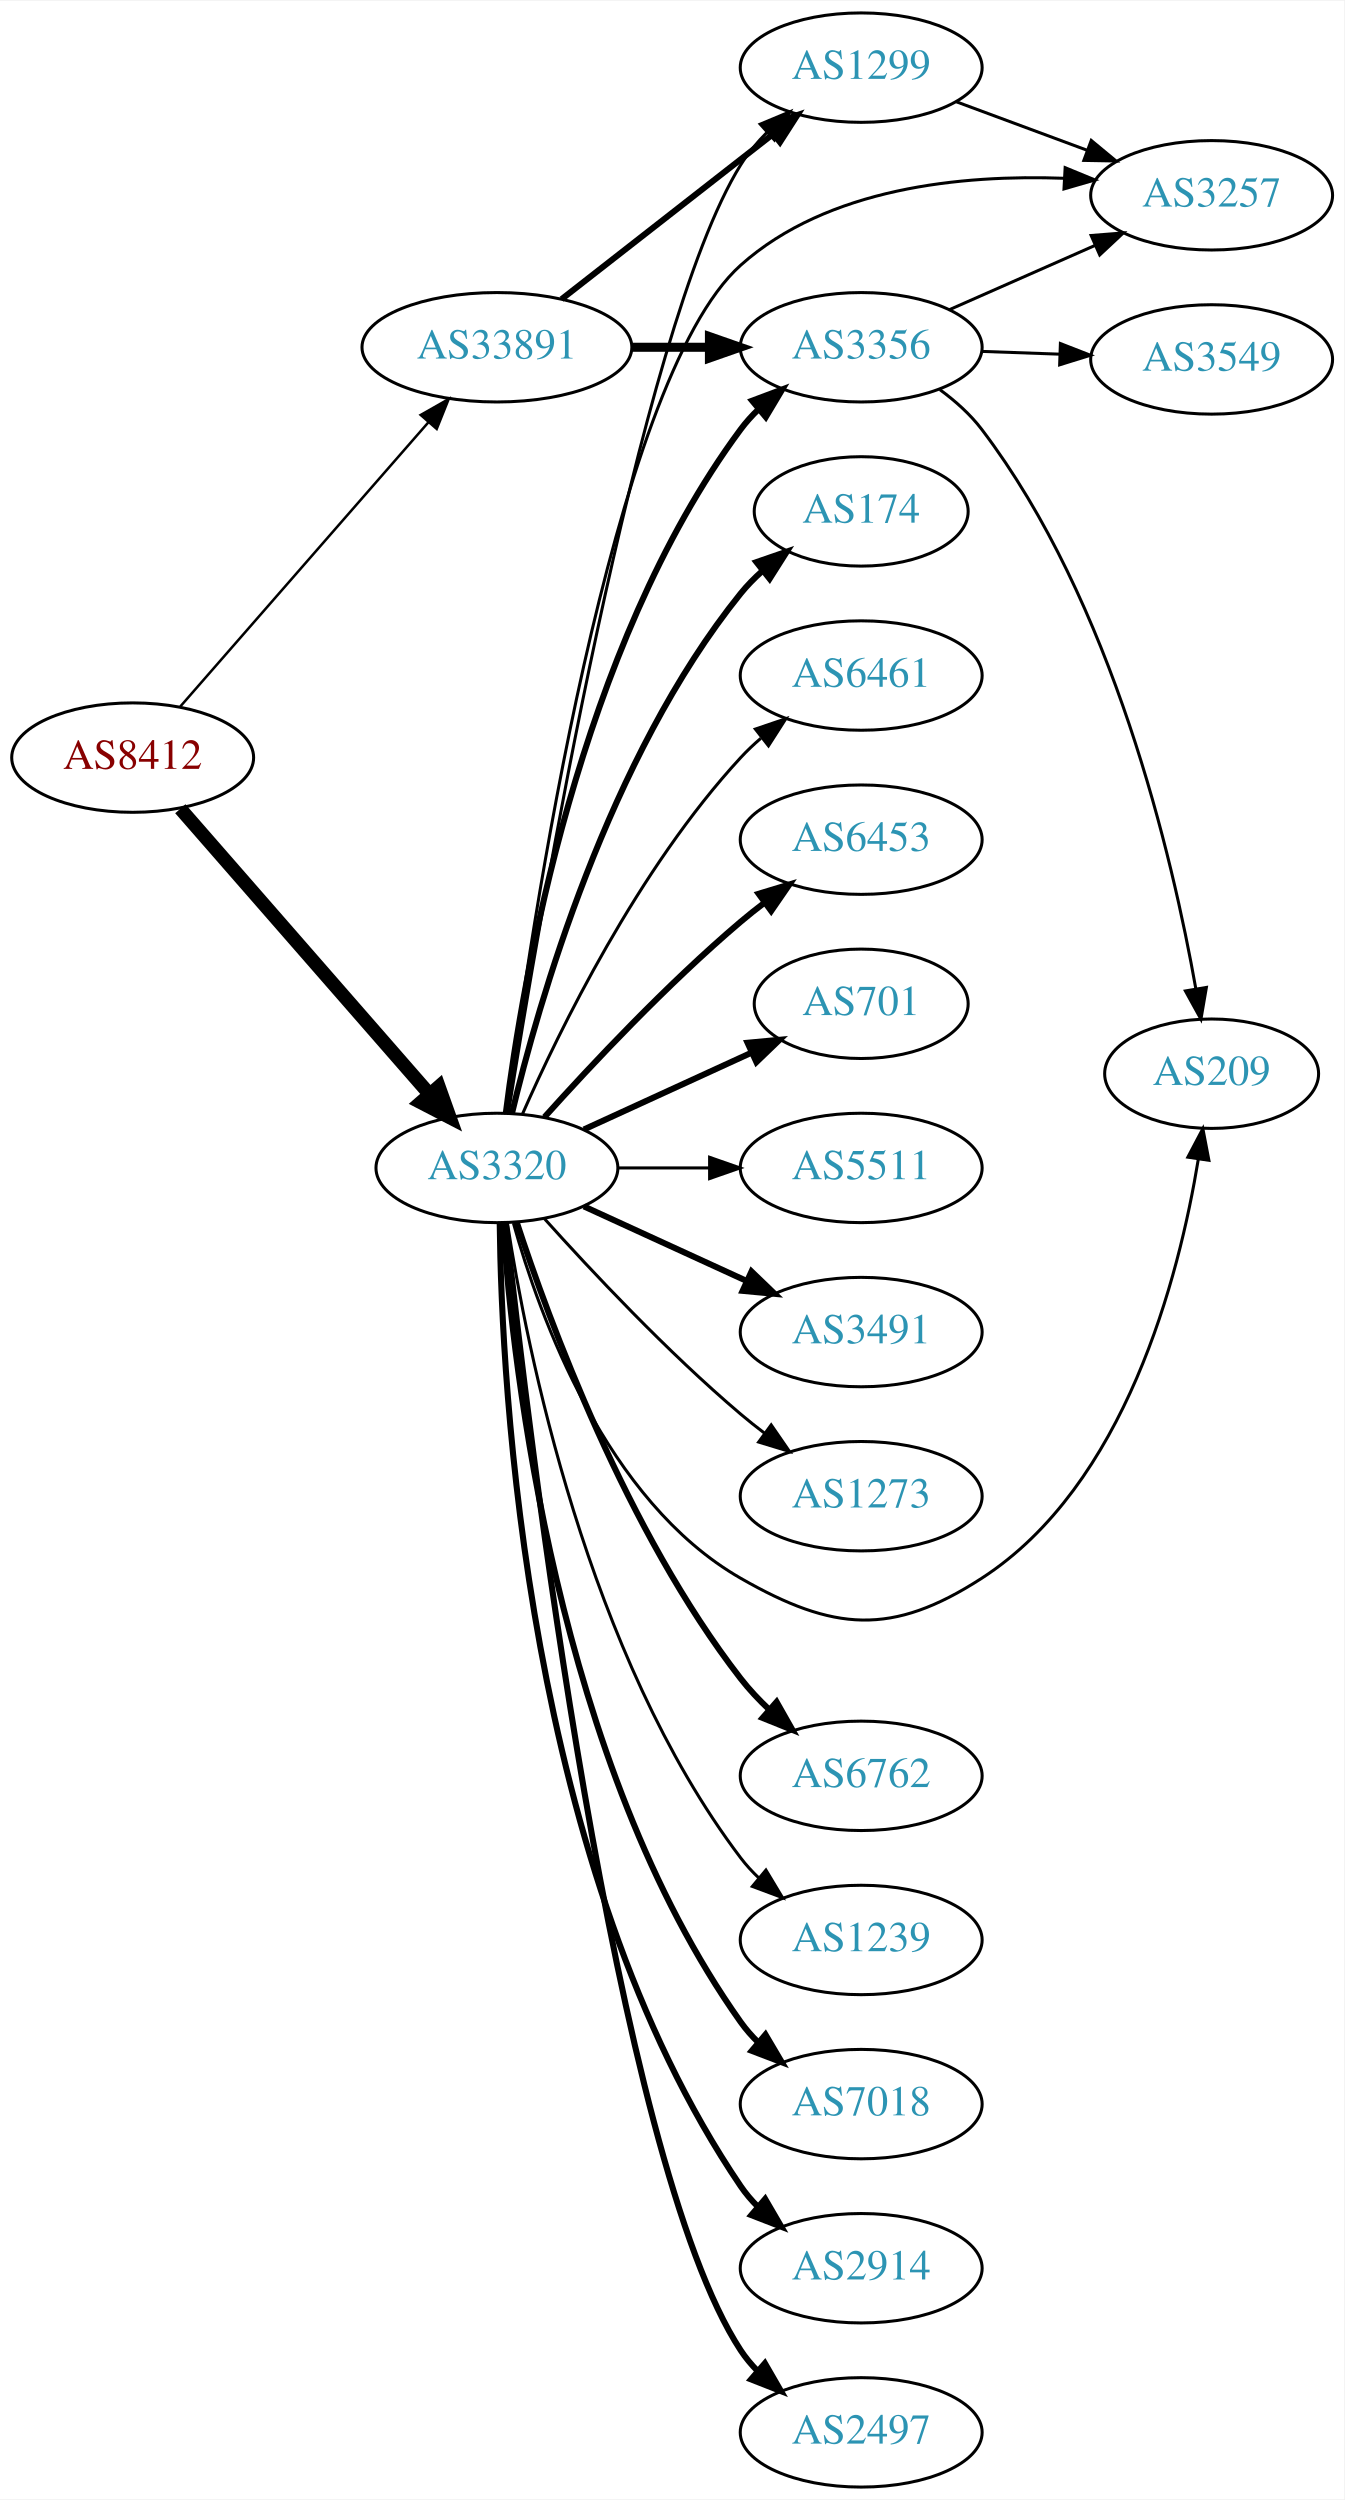
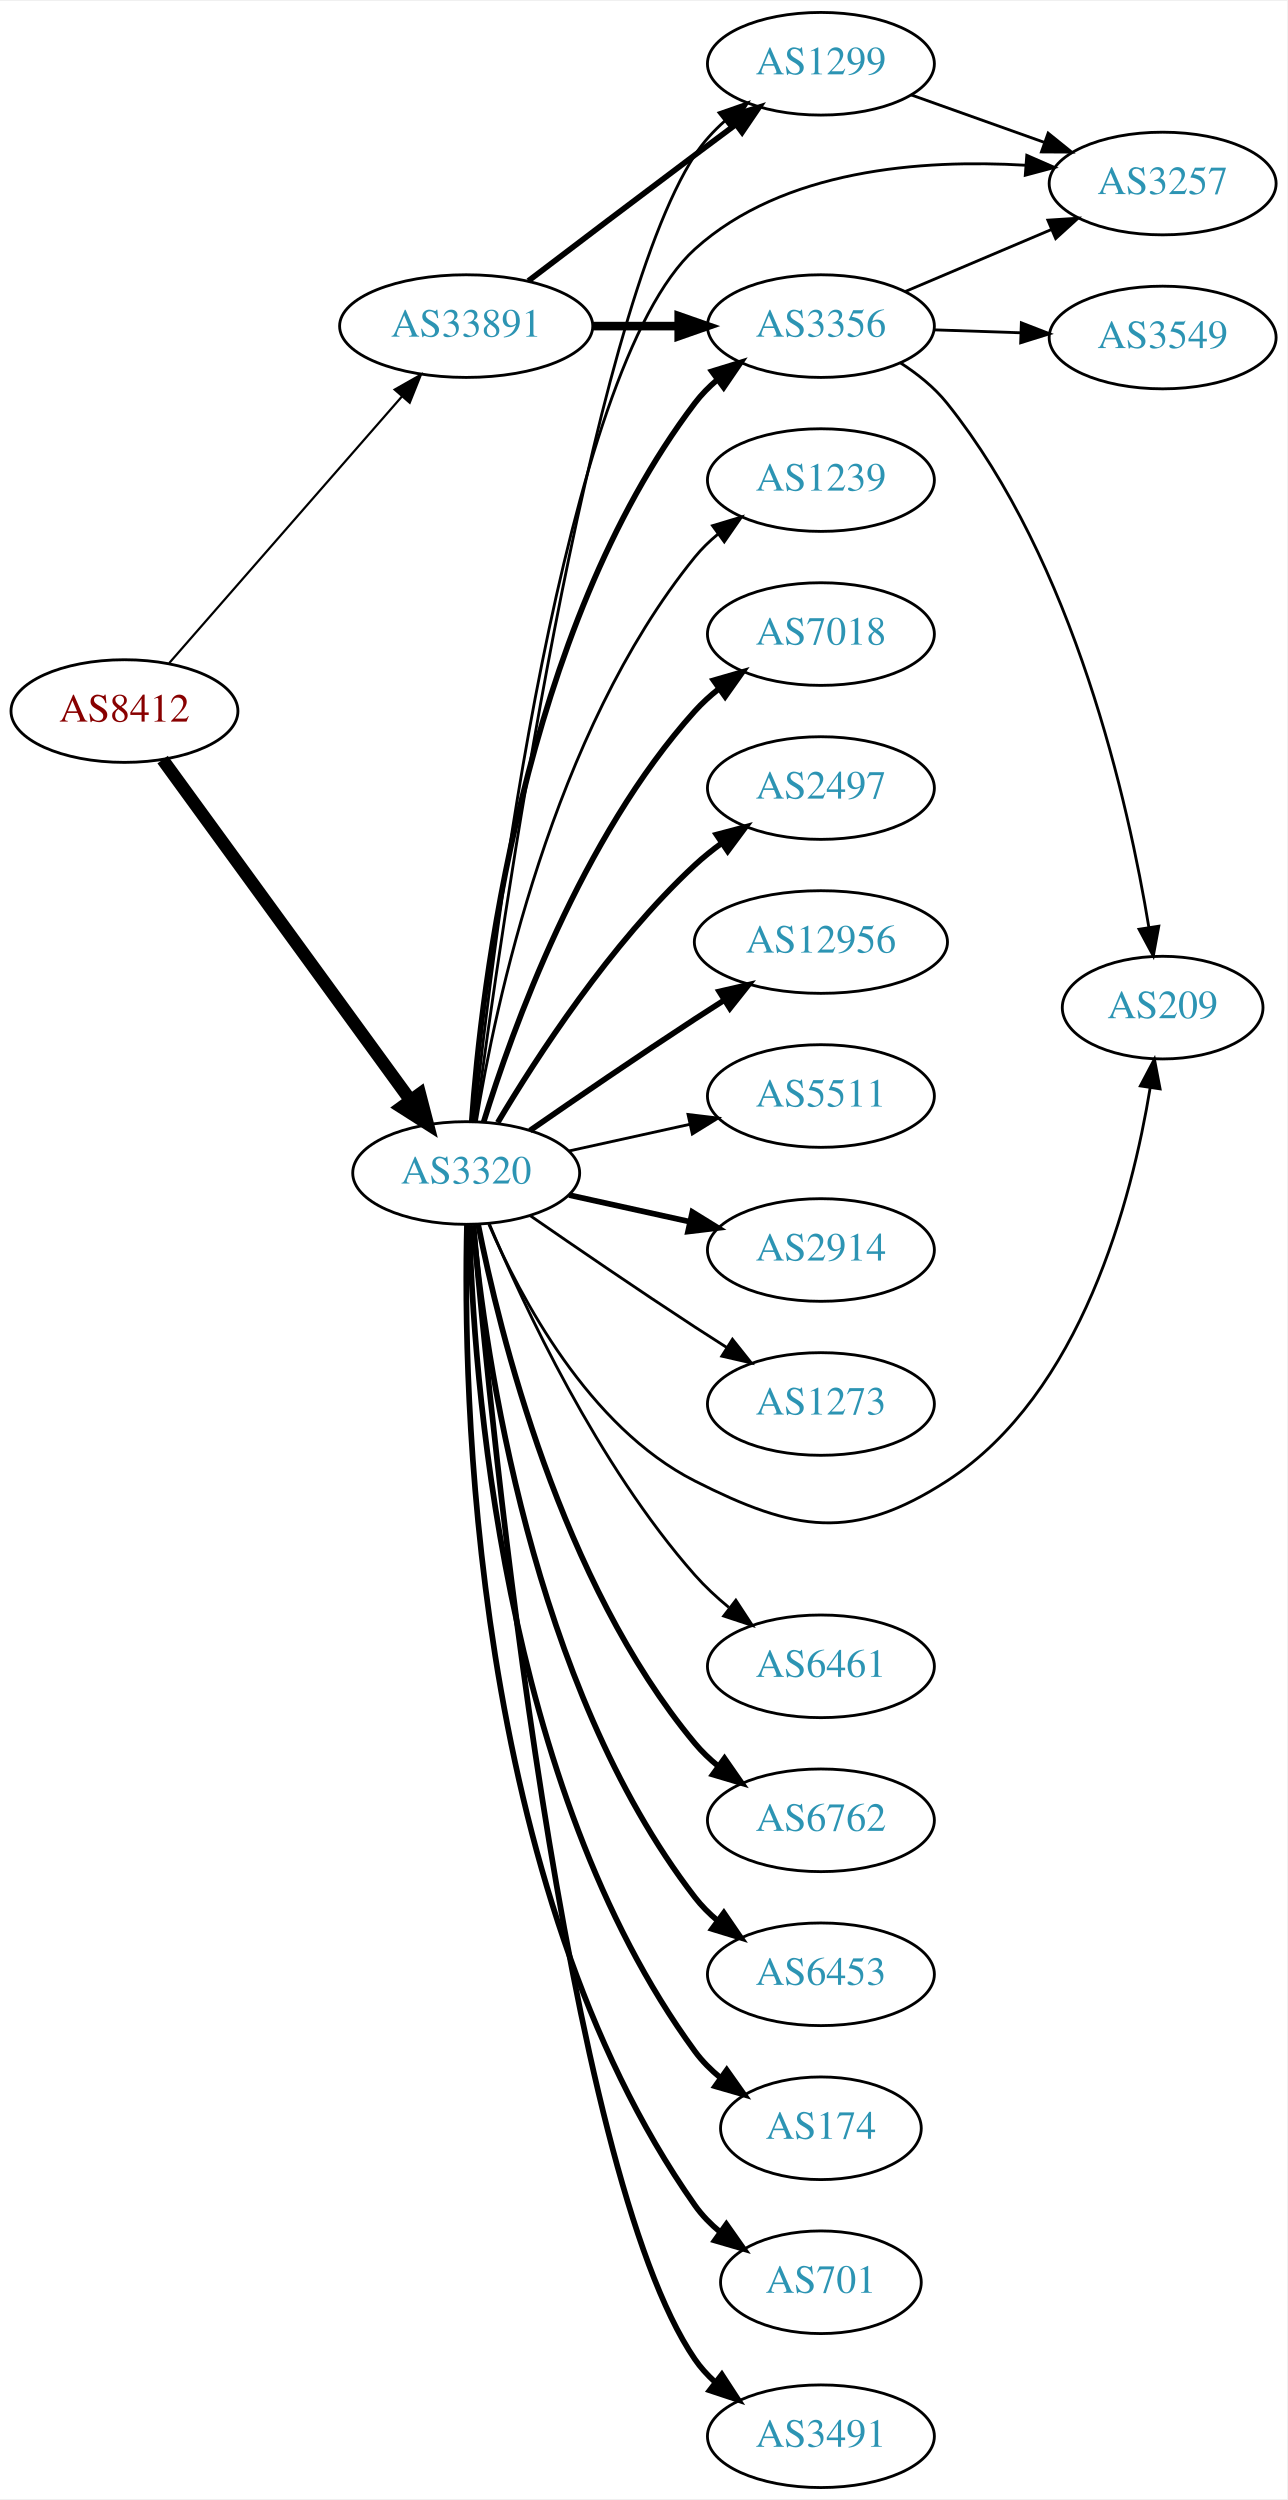
- <svg xmlns="http://www.w3.org/2000/svg" xmlns:xlink="http://www.w3.org/1999/xlink" width="442pt" height="822pt" viewBox="0.00 0.00 442.27 822.00">
-   <g id="graph0" class="graph" transform="scale(1 1) rotate(0) translate(4 818)">
-     <polygon fill="white" stroke="none" points="-4,4 -4,-818 438.271,-818 438.271,4 -4,4" />
+ <svg xmlns="http://www.w3.org/2000/svg" xmlns:xlink="http://www.w3.org/1999/xlink" width="451pt" height="876pt" viewBox="0.00 0.00 451.37 876.00">
+   <g id="graph0" class="graph" transform="scale(1 1) rotate(0) translate(4 872)">
+     <polygon fill="white" stroke="none" points="-4,4 -4,-872 447.37,-872 447.37,4 -4,4" />
    <g id="node1" class="node">
      <g id="a_node1">
        <a xlink:href="/asn/8412" xlink:title="AS8412 ~ Rennweg 97-99 [AT]">
-           <ellipse fill="#ffffff" stroke="black" cx="39.647" cy="-569" rx="39.794" ry="18" />
-           <text text-anchor="middle" x="39.647" y="-565.3" font-family="Times,serif" font-size="14.00" fill="#880000">AS8412</text>
+           <ellipse fill="#ffffff" stroke="black" cx="39.647" cy="-623" rx="39.794" ry="18" />
+           <text text-anchor="middle" x="39.647" y="-619.3" font-family="Times,serif" font-size="14.00" fill="#880000">AS8412</text>
        </a>
      </g>
    </g>
    <g id="node2" class="node">
      <g id="a_node2">
        <a xlink:href="/asn/3320" xlink:title="AS3320 ~ DTAG [DE]">
-           <ellipse fill="#ffffff" stroke="black" cx="159.489" cy="-434" rx="39.794" ry="18" />
-           <text text-anchor="middle" x="159.489" y="-430.3" font-family="Times,serif" font-size="14.00" fill="#2c94b3">AS3320</text>
+           <ellipse fill="#ffffff" stroke="black" cx="159.489" cy="-461" rx="39.794" ry="18" />
+           <text text-anchor="middle" x="159.489" y="-457.3" font-family="Times,serif" font-size="14.00" fill="#2c94b3">AS3320</text>
        </a>
      </g>
    </g>
    <g id="edge1" class="edge">
-       <path fill="none" stroke="black" stroke-width="4.5" d="M55.333,-552.175C75.91,-528.603 113.447,-485.6 137.12,-458.48" />
-       <polygon fill="black" stroke="black" stroke-width="4.5" points="140.378,-460.736 143.988,-450.613 134.445,-455.557 140.378,-460.736" />
+       <path fill="none" stroke="black" stroke-width="4.5" d="M53.035,-605.969C73.757,-577.483 115.56,-520.015 139.848,-486.626" />
+       <polygon fill="black" stroke="black" stroke-width="4.5" points="143.213,-488.693 145.912,-478.29 136.845,-484.061 143.213,-488.693" />
    </g>
    <g id="node3" class="node">
      <g id="a_node3">
        <a xlink:href="/asn/33891" xlink:title="AS33891 ~ CORE-BACKBONE GMBH GLOBAL NETWORK [DE]">
-           <ellipse fill="#ffffff" stroke="black" cx="159.489" cy="-704" rx="44.393" ry="18" />
-           <text text-anchor="middle" x="159.489" y="-700.3" font-family="Times,serif" font-size="14.00" fill="#2c94b3">AS33891</text>
+           <ellipse fill="#ffffff" stroke="black" cx="159.489" cy="-758" rx="44.393" ry="18" />
+           <text text-anchor="middle" x="159.489" y="-754.3" font-family="Times,serif" font-size="14.00" fill="#2c94b3">AS33891</text>
        </a>
      </g>
    </g>
    <g id="edge2" class="edge">
-       <path fill="none" stroke="black" stroke-width="0.833" d="M55.333,-585.825C75.886,-609.37 113.361,-652.302 137.039,-679.426" />
-       <polygon fill="black" stroke="black" stroke-width="0.833" points="134.404,-681.731 143.617,-686.963 139.678,-677.128 134.404,-681.731" />
+       <path fill="none" stroke="black" stroke-width="0.776" d="M55.333,-639.825C75.886,-663.37 113.361,-706.302 137.039,-733.426" />
+       <polygon fill="black" stroke="black" stroke-width="0.776" points="134.404,-735.731 143.617,-740.963 139.678,-731.128 134.404,-735.731" />
    </g>
    <g id="node4" class="node">
      <g id="a_node4">
-         <a xlink:href="/asn/3491" xlink:title="AS3491 ~ PCCW Global, Inc. [US]">
-           <ellipse fill="#ffffff" stroke="black" cx="279.332" cy="-380" rx="39.794" ry="18" />
-           <text text-anchor="middle" x="279.332" y="-376.3" font-family="Times,serif" font-size="14.00" fill="#2c94b3">AS3491</text>
+         <a xlink:href="/asn/2914" xlink:title="AS2914 ~ NTT America, Inc. [US]">
+           <ellipse fill="#ffffff" stroke="black" cx="283.881" cy="-434" rx="39.794" ry="18" />
+           <text text-anchor="middle" x="283.881" y="-430.3" font-family="Times,serif" font-size="14.00" fill="#2c94b3">AS2914</text>
        </a>
      </g>
    </g>
    <g id="edge3" class="edge">
-       <path fill="none" stroke="black" stroke-width="2" d="M188.118,-421.339C204.075,-414.027 224.345,-404.739 241.628,-396.819" />
-       <polygon fill="black" stroke="black" stroke-width="2" points="243.243,-399.929 250.876,-392.581 240.327,-393.565 243.243,-399.929" />
+       <path fill="none" stroke="black" stroke-width="2" d="M195.562,-453.263C208.749,-450.354 223.929,-447.005 237.894,-443.924" />
+       <polygon fill="black" stroke="black" stroke-width="2" points="238.792,-447.31 247.803,-441.738 237.284,-440.475 238.792,-447.31" />
    </g>
    <g id="node5" class="node">
      <g id="a_node5">
-         <a xlink:href="/asn/3257" xlink:title="AS3257 ~ GTT [DE]">
-           <ellipse fill="#ffffff" stroke="black" cx="394.625" cy="-754" rx="39.794" ry="18" />
-           <text text-anchor="middle" x="394.625" y="-750.3" font-family="Times,serif" font-size="14.00" fill="#2c94b3">AS3257</text>
+         <a xlink:href="/asn/1299" xlink:title="AS1299 ~ Telia Carrier [EU]">
+           <ellipse fill="#ffffff" stroke="black" cx="283.881" cy="-850" rx="39.794" ry="18" />
+           <text text-anchor="middle" x="283.881" y="-846.3" font-family="Times,serif" font-size="14.00" fill="#2c94b3">AS1299</text>
        </a>
      </g>
    </g>
    <g id="edge4" class="edge">
-       <path fill="none" stroke="black" d="M162.747,-452.287C170.373,-510.975 197.108,-692.953 239.685,-731 268.263,-756.537 312.425,-760.837 346.132,-759.594" />
-       <polygon fill="black" stroke="black" points="346.432,-763.083 356.228,-759.048 346.053,-756.093 346.432,-763.083" />
+       <path fill="none" stroke="black" d="M162.832,-479.309C171.354,-543.884 202.181,-760.223 239.685,-818 242.534,-822.389 246.207,-826.39 250.206,-829.963" />
+       <polygon fill="black" stroke="black" points="248.162,-832.81 258.168,-836.295 252.52,-827.331 248.162,-832.81" />
    </g>
    <g id="node6" class="node">
      <g id="a_node6">
-         <a xlink:href="/asn/1299" xlink:title="AS1299 ~ Telia Carrier [EU]">
-           <ellipse fill="#ffffff" stroke="black" cx="279.332" cy="-796" rx="39.794" ry="18" />
-           <text text-anchor="middle" x="279.332" y="-792.3" font-family="Times,serif" font-size="14.00" fill="#2c94b3">AS1299</text>
+         <a xlink:href="/asn/6461" xlink:title="AS6461 ~ Zayo Bandwidth [US]">
+           <ellipse fill="#ffffff" stroke="black" cx="283.881" cy="-288" rx="39.794" ry="18" />
+           <text text-anchor="middle" x="283.881" y="-284.3" font-family="Times,serif" font-size="14.00" fill="#2c94b3">AS6461</text>
        </a>
      </g>
    </g>
    <g id="edge5" class="edge">
-       <path fill="none" stroke="black" d="M163.287,-452.119C172.94,-513.108 206.105,-710.124 239.685,-764 242.083,-767.846 245.102,-771.451 248.391,-774.754" />
-       <polygon fill="black" stroke="black" points="246.106,-777.405 255.887,-781.477 250.78,-772.194 246.106,-777.405" />
+       <path fill="none" stroke="black" d="M167.652,-443.01C179.557,-414.64 205.525,-358.754 239.685,-320 243.22,-315.99 247.336,-312.172 251.596,-308.661" />
+       <polygon fill="black" stroke="black" points="254.053,-311.187 259.849,-302.319 249.787,-305.637 254.053,-311.187" />
    </g>
    <g id="node7" class="node">
      <g id="a_node7">
-         <a xlink:href="/asn/3356" xlink:title="AS3356 ~ Level 3 Parent, LLC [US]">
-           <ellipse fill="#ffffff" stroke="black" cx="279.332" cy="-704" rx="39.794" ry="18" />
-           <text text-anchor="middle" x="279.332" y="-700.3" font-family="Times,serif" font-size="14.00" fill="#2c94b3">AS3356</text>
+         <a xlink:href="/asn/6762" xlink:title="AS6762 ~ TELECOM ITALIA SPARKLE S.p.A. [IT]">
+           <ellipse fill="#ffffff" stroke="black" cx="283.881" cy="-234" rx="39.794" ry="18" />
+           <text text-anchor="middle" x="283.881" y="-230.3" font-family="Times,serif" font-size="14.00" fill="#2c94b3">AS6762</text>
        </a>
      </g>
    </g>
    <g id="edge6" class="edge">
-       <path fill="none" stroke="black" stroke-width="2" d="M162.448,-452.265C167.855,-495.329 186.301,-605.002 239.685,-677 241.422,-679.342 243.424,-681.555 245.583,-683.63" />
-       <polygon fill="black" stroke="black" stroke-width="2" points="243.457,-686.414 253.376,-690.137 247.943,-681.041 243.457,-686.414" />
+       <path fill="none" stroke="black" stroke-width="2" d="M163.666,-443.034C171.081,-405.49 192.595,-317.525 239.685,-261 242.091,-258.112 244.888,-255.439 247.881,-252.989" />
+       <polygon fill="black" stroke="black" stroke-width="2" points="250.071,-255.725 256.125,-247.03 245.97,-250.052 250.071,-255.725" />
    </g>
    <g id="node8" class="node">
      <g id="a_node8">
-         <a xlink:href="/asn/6762" xlink:title="AS6762 ~ TELECOM ITALIA SPARKLE S.p.A. [IT]">
-           <ellipse fill="#ffffff" stroke="black" cx="279.332" cy="-234" rx="39.794" ry="18" />
-           <text text-anchor="middle" x="279.332" y="-230.3" font-family="Times,serif" font-size="14.00" fill="#2c94b3">AS6762</text>
+         <a xlink:href="/asn/3356" xlink:title="AS3356 ~ Level 3 Parent, LLC [US]">
+           <ellipse fill="#ffffff" stroke="black" cx="283.881" cy="-758" rx="39.794" ry="18" />
+           <text text-anchor="middle" x="283.881" y="-754.3" font-family="Times,serif" font-size="14.00" fill="#2c94b3">AS3356</text>
        </a>
      </g>
    </g>
    <g id="edge7" class="edge">
-       <path fill="none" stroke="black" stroke-width="2" d="M165.994,-416.165C176.562,-383.864 202.03,-314.532 239.685,-266 242.464,-262.419 245.709,-258.972 249.117,-255.752" />
-       <polygon fill="black" stroke="black" stroke-width="2" points="251.496,-258.321 256.718,-249.102 246.887,-253.052 251.496,-258.321" />
+       <path fill="none" stroke="black" stroke-width="2" d="M161.438,-479.036C164.724,-525.457 179.034,-651.007 239.685,-731 241.956,-733.995 244.663,-736.74 247.6,-739.235" />
+       <polygon fill="black" stroke="black" stroke-width="2" points="245.639,-742.138 255.765,-745.256 249.794,-736.504 245.639,-742.138" />
    </g>
    <g id="node9" class="node">
      <g id="a_node9">
-         <a xlink:href="/asn/1239" xlink:title="AS1239 ~ Sprint [US]">
-           <ellipse fill="#ffffff" stroke="black" cx="279.332" cy="-180" rx="39.794" ry="18" />
-           <text text-anchor="middle" x="279.332" y="-176.3" font-family="Times,serif" font-size="14.00" fill="#2c94b3">AS1239</text>
+         <a xlink:href="/asn/3257" xlink:title="AS3257 ~ GTT [DE]">
+           <ellipse fill="#ffffff" stroke="black" cx="403.724" cy="-808" rx="39.794" ry="18" />
+           <text text-anchor="middle" x="403.724" y="-804.3" font-family="Times,serif" font-size="14.00" fill="#2c94b3">AS3257</text>
        </a>
      </g>
    </g>
    <g id="edge8" class="edge">
-       <path fill="none" stroke="black" d="M162.916,-416.024C169.194,-375.167 189.15,-273.707 239.685,-207 241.446,-204.676 243.465,-202.476 245.636,-200.41" />
-       <polygon fill="black" stroke="black" points="247.995,-203.001 253.452,-193.92 243.523,-197.616 247.995,-203.001" />
+       <path fill="none" stroke="black" d="M162.289,-479.185C168.814,-541.226 193.318,-743.034 239.685,-785 270.645,-813.021 319.36,-816.552 355.485,-814.418" />
+       <polygon fill="black" stroke="black" points="356.079,-817.884 365.786,-813.639 355.551,-810.904 356.079,-817.884" />
    </g>
    <g id="node10" class="node">
      <g id="a_node10">
-         <a xlink:href="/asn/7018" xlink:title="AS7018 ~ AT&amp;T Services, Inc. [US]">
-           <ellipse fill="#ffffff" stroke="black" cx="279.332" cy="-126" rx="39.794" ry="18" />
-           <text text-anchor="middle" x="279.332" y="-122.3" font-family="Times,serif" font-size="14.00" fill="#2c94b3">AS7018</text>
+         <a xlink:href="/asn/6453" xlink:title="AS6453 ~ TATA COMMUNICATIONS (AMERICA) INC [US]">
+           <ellipse fill="#ffffff" stroke="black" cx="283.881" cy="-180" rx="39.794" ry="18" />
+           <text text-anchor="middle" x="283.881" y="-176.3" font-family="Times,serif" font-size="14.00" fill="#2c94b3">AS6453</text>
        </a>
      </g>
    </g>
    <g id="edge9" class="edge">
-       <path fill="none" stroke="black" stroke-width="2" d="M161.45,-415.769C164.777,-368.199 179.201,-238.109 239.685,-153 241.374,-150.623 243.342,-148.385 245.477,-146.293" />
-       <polygon fill="black" stroke="black" stroke-width="2" points="247.841,-148.878 253.225,-139.754 243.326,-143.529 247.841,-148.878" />
+       <path fill="none" stroke="black" stroke-width="2" d="M161.87,-442.724C166.088,-398.026 182.261,-281.419 239.685,-207 241.981,-204.024 244.706,-201.292 247.653,-198.806" />
+       <polygon fill="black" stroke="black" stroke-width="2" points="249.846,-201.537 255.832,-192.795 245.701,-195.896 249.846,-201.537" />
    </g>
    <g id="node11" class="node">
      <g id="a_node11">
-         <a xlink:href="/asn/2914" xlink:title="AS2914 ~ NTT America, Inc. [US]">
-           <ellipse fill="#ffffff" stroke="black" cx="279.332" cy="-72" rx="39.794" ry="18" />
-           <text text-anchor="middle" x="279.332" y="-68.3" font-family="Times,serif" font-size="14.00" fill="#2c94b3">AS2914</text>
+         <a xlink:href="/asn/174" xlink:title="AS174 ~ Cogent Communications [US]">
+           <ellipse fill="#ffffff" stroke="black" cx="283.881" cy="-126" rx="35.194" ry="18" />
+           <text text-anchor="middle" x="283.881" y="-122.3" font-family="Times,serif" font-size="14.00" fill="#2c94b3">AS174</text>
        </a>
      </g>
    </g>
    <g id="edge10" class="edge">
-       <path fill="none" stroke="black" stroke-width="2" d="M160.407,-415.877C161.016,-362.495 169.01,-203.071 239.685,-99 241.323,-96.588 243.254,-94.324 245.364,-92.214" />
-       <polygon fill="black" stroke="black" stroke-width="2" points="247.73,-94.796 253.064,-85.642 243.186,-89.472 247.73,-94.796" />
+       <path fill="none" stroke="black" stroke-width="2" d="M160.634,-442.717C161.918,-391.777 171.687,-245.887 239.685,-153 242.212,-149.548 245.327,-146.436 248.716,-143.66" />
+       <polygon fill="black" stroke="black" stroke-width="2" points="250.855,-146.434 256.978,-137.787 246.799,-140.728 250.855,-146.434" />
    </g>
    <g id="node12" class="node">
      <g id="a_node12">
-         <a xlink:href="/asn/2497" xlink:title="AS2497 ~ Internet Initiative Japan Inc. [JP]">
-           <ellipse fill="#ffffff" stroke="black" cx="279.332" cy="-18" rx="39.794" ry="18" />
-           <text text-anchor="middle" x="279.332" y="-14.3" font-family="Times,serif" font-size="14.00" fill="#2c94b3">AS2497</text>
+         <a xlink:href="/asn/701" xlink:title="AS701 ~ UUNET [US]">
+           <ellipse fill="#ffffff" stroke="black" cx="283.881" cy="-72" rx="35.194" ry="18" />
+           <text text-anchor="middle" x="283.881" y="-68.3" font-family="Times,serif" font-size="14.00" fill="#2c94b3">AS701</text>
        </a>
      </g>
    </g>
    <g id="edge11" class="edge">
-       <path fill="none" stroke="black" stroke-width="2" d="M162.378,-415.925C169.756,-347.917 198.269,-108.088 239.685,-45 241.285,-42.562 243.188,-40.281 245.279,-38.158" />
-       <polygon fill="black" stroke="black" stroke-width="2" points="247.648,-40.738 252.944,-31.562 243.081,-35.432 247.648,-40.738" />
+       <path fill="none" stroke="black" stroke-width="2" d="M159.752,-442.876C158.358,-386.409 160.947,-210.757 239.685,-99 242.149,-95.503 245.224,-92.363 248.592,-89.571" />
+       <polygon fill="black" stroke="black" stroke-width="2" points="250.731,-92.344 256.829,-83.681 246.659,-86.65 250.731,-92.344" />
    </g>
    <g id="node13" class="node">
      <g id="a_node13">
-         <a xlink:href="/asn/174" xlink:title="AS174 ~ Cogent Communications [US]">
-           <ellipse fill="#ffffff" stroke="black" cx="279.332" cy="-650" rx="35.194" ry="18" />
-           <text text-anchor="middle" x="279.332" y="-646.3" font-family="Times,serif" font-size="14.00" fill="#2c94b3">AS174</text>
+         <a xlink:href="/asn/3491" xlink:title="AS3491 ~ PCCW Global, Inc. [US]">
+           <ellipse fill="#ffffff" stroke="black" cx="283.881" cy="-18" rx="39.794" ry="18" />
+           <text text-anchor="middle" x="283.881" y="-14.3" font-family="Times,serif" font-size="14.00" fill="#2c94b3">AS3491</text>
        </a>
      </g>
    </g>
    <g id="edge12" class="edge">
-       <path fill="none" stroke="black" stroke-width="2" d="M164.416,-451.882C172.974,-487.609 196.123,-569.008 239.685,-623 241.792,-625.612 244.216,-628.079 246.8,-630.382" />
-       <polygon fill="black" stroke="black" stroke-width="2" points="244.867,-633.316 254.881,-636.775 249.21,-627.826 244.867,-633.316" />
+       <path fill="none" stroke="black" stroke-width="2" d="M162.037,-442.593C168.351,-370.997 194.012,-111.74 239.685,-45 241.633,-42.154 243.99,-39.548 246.586,-37.175" />
+       <polygon fill="black" stroke="black" stroke-width="2" points="249.138,-39.628 254.922,-30.751 244.865,-34.083 249.138,-39.628" />
    </g>
    <g id="node14" class="node">
      <g id="a_node14">
-         <a xlink:href="/asn/6461" xlink:title="AS6461 ~ Zayo Bandwidth [US]">
-           <ellipse fill="#ffffff" stroke="black" cx="279.332" cy="-596" rx="39.794" ry="18" />
-           <text text-anchor="middle" x="279.332" y="-592.3" font-family="Times,serif" font-size="14.00" fill="#2c94b3">AS6461</text>
+         <a xlink:href="/asn/1239" xlink:title="AS1239 ~ Sprint [US]">
+           <ellipse fill="#ffffff" stroke="black" cx="283.881" cy="-704" rx="39.794" ry="18" />
+           <text text-anchor="middle" x="283.881" y="-700.3" font-family="Times,serif" font-size="14.00" fill="#2c94b3">AS1239</text>
        </a>
      </g>
    </g>
    <g id="edge13" class="edge">
-       <path fill="none" stroke="black" d="M167.905,-451.761C179.973,-479.183 205.944,-532.473 239.685,-569 241.716,-571.198 243.954,-573.319 246.301,-575.34" />
-       <polygon fill="black" stroke="black" points="244.513,-578.386 254.545,-581.794 248.828,-572.874 244.513,-578.386" />
+       <path fill="none" stroke="black" d="M163.07,-479.178C169.525,-518.997 189.596,-615.286 239.685,-677 242.054,-679.918 244.826,-682.612 247.804,-685.075" />
+       <polygon fill="black" stroke="black" points="245.879,-688.003 256.026,-691.052 249.995,-682.341 245.879,-688.003" />
    </g>
    <g id="node15" class="node">
      <g id="a_node15">
-         <a xlink:href="/asn/6453" xlink:title="AS6453 ~ TATA COMMUNICATIONS (AMERICA) INC [US]">
-           <ellipse fill="#ffffff" stroke="black" cx="279.332" cy="-542" rx="39.794" ry="18" />
-           <text text-anchor="middle" x="279.332" y="-538.3" font-family="Times,serif" font-size="14.00" fill="#2c94b3">AS6453</text>
+         <a xlink:href="/asn/7018" xlink:title="AS7018 ~ AT&amp;T Services, Inc. [US]">
+           <ellipse fill="#ffffff" stroke="black" cx="283.881" cy="-650" rx="39.794" ry="18" />
+           <text text-anchor="middle" x="283.881" y="-646.3" font-family="Times,serif" font-size="14.00" fill="#2c94b3">AS7018</text>
        </a>
      </g>
    </g>
    <g id="edge14" class="edge">
-       <path fill="none" stroke="black" stroke-width="2" d="M175.135,-450.725C190.436,-467.765 215.533,-494.523 239.685,-515 242.182,-517.117 244.843,-519.232 247.554,-521.293" />
-       <polygon fill="black" stroke="black" stroke-width="2" points="245.591,-524.194 255.73,-527.266 249.72,-518.541 245.591,-524.194" />
+       <path fill="none" stroke="black" stroke-width="2" d="M165.627,-478.94C175.529,-510.979 199.867,-578.812 239.685,-623 242.201,-625.792 245.072,-628.401 248.111,-630.812" />
+       <polygon fill="black" stroke="black" stroke-width="2" points="246.24,-633.776 256.419,-636.715 250.295,-628.07 246.24,-633.776" />
    </g>
    <g id="node16" class="node">
      <g id="a_node16">
-         <a xlink:href="/asn/701" xlink:title="AS701 ~ UUNET [US]">
-           <ellipse fill="#ffffff" stroke="black" cx="279.332" cy="-488" rx="35.194" ry="18" />
-           <text text-anchor="middle" x="279.332" y="-484.3" font-family="Times,serif" font-size="14.00" fill="#2c94b3">AS701</text>
+         <a xlink:href="/asn/2497" xlink:title="AS2497 ~ Internet Initiative Japan Inc. [JP]">
+           <ellipse fill="#ffffff" stroke="black" cx="283.881" cy="-596" rx="39.794" ry="18" />
+           <text text-anchor="middle" x="283.881" y="-592.3" font-family="Times,serif" font-size="14.00" fill="#2c94b3">AS2497</text>
        </a>
      </g>
    </g>
    <g id="edge15" class="edge">
-       <path fill="none" stroke="black" stroke-width="2" d="M188.118,-446.661C204.534,-454.183 225.516,-463.798 243.113,-471.861" />
-       <polygon fill="black" stroke="black" stroke-width="2" points="241.941,-475.174 252.49,-476.158 244.857,-468.811 241.941,-475.174" />
+       <path fill="none" stroke="black" stroke-width="2" d="M170.535,-478.671C184.106,-501.472 210.038,-541.472 239.685,-569 242.591,-571.699 245.805,-574.28 249.129,-576.703" />
+       <polygon fill="black" stroke="black" stroke-width="2" points="247.264,-579.667 257.507,-582.375 251.188,-573.87 247.264,-579.667" />
    </g>
    <g id="node17" class="node">
      <g id="a_node17">
-         <a xlink:href="/asn/209" xlink:title="AS209 ~ CenturyLink Communications, LLC [US]">
-           <ellipse fill="#ffffff" stroke="black" cx="394.625" cy="-465" rx="35.194" ry="18" />
-           <text text-anchor="middle" x="394.625" y="-461.3" font-family="Times,serif" font-size="14.00" fill="#2c94b3">AS209</text>
+         <a xlink:href="/asn/12956" xlink:title="AS12956 ~ TELXIUS [ES]">
+           <ellipse fill="#ffffff" stroke="black" cx="283.881" cy="-542" rx="44.393" ry="18" />
+           <text text-anchor="middle" x="283.881" y="-538.3" font-family="Times,serif" font-size="14.00" fill="#2c94b3">AS12956</text>
        </a>
      </g>
    </g>
    <g id="edge16" class="edge">
-       <path fill="none" stroke="black" d="M164.901,-415.859C173.424,-385.294 195.356,-324.389 239.685,-299 270.266,-281.485 289.387,-279.861 318.978,-299 366.271,-329.588 383.895,-398.055 390.237,-436.825" />
-       <polygon fill="black" stroke="black" points="386.806,-437.542 391.743,-446.916 393.729,-436.509 386.806,-437.542" />
+       <path fill="none" stroke="black" stroke-width="2" d="M181.846,-475.901C197.697,-486.877 219.9,-502.079 239.685,-515 243.006,-517.169 246.488,-519.406 249.974,-521.621" />
+       <polygon fill="black" stroke="black" stroke-width="2" points="248.231,-524.66 258.557,-527.032 251.964,-518.738 248.231,-524.66" />
    </g>
    <g id="node18" class="node">
      <g id="a_node18">
-         <a xlink:href="/asn/5511" xlink:title="AS5511 ~ Orange S.A. [FR]">
-           <ellipse fill="#ffffff" stroke="black" cx="279.332" cy="-434" rx="39.794" ry="18" />
-           <text text-anchor="middle" x="279.332" y="-430.3" font-family="Times,serif" font-size="14.00" fill="#2c94b3">AS5511</text>
+         <a xlink:href="/asn/209" xlink:title="AS209 ~ CenturyLink Communications, LLC [US]">
+           <ellipse fill="#ffffff" stroke="black" cx="403.724" cy="-519" rx="35.194" ry="18" />
+           <text text-anchor="middle" x="403.724" y="-515.3" font-family="Times,serif" font-size="14.00" fill="#2c94b3">AS209</text>
        </a>
      </g>
    </g>
    <g id="edge17" class="edge">
-       <path fill="none" stroke="black" d="M199.402,-434C208.955,-434 219.305,-434 229.267,-434" />
-       <polygon fill="black" stroke="black" points="229.46,-437.5 239.46,-434 229.46,-430.5 229.46,-437.5" />
+       <path fill="none" stroke="black" d="M167.414,-443.098C178.366,-417.626 202.353,-371.918 239.685,-353 274.728,-335.242 295.09,-331.665 328.077,-353 375.371,-383.588 392.994,-452.055 399.337,-490.825" />
+       <polygon fill="black" stroke="black" points="395.905,-491.542 400.842,-500.916 402.828,-490.509 395.905,-491.542" />
    </g>
    <g id="node19" class="node">
      <g id="a_node19">
-         <a xlink:href="/asn/1273" xlink:title="AS1273 ~ Vodafone Group PLC [EU]">
-           <ellipse fill="#ffffff" stroke="black" cx="279.332" cy="-326" rx="39.794" ry="18" />
-           <text text-anchor="middle" x="279.332" y="-322.3" font-family="Times,serif" font-size="14.00" fill="#2c94b3">AS1273</text>
+         <a xlink:href="/asn/5511" xlink:title="AS5511 ~ Orange S.A. [FR]">
+           <ellipse fill="#ffffff" stroke="black" cx="283.881" cy="-488" rx="39.794" ry="18" />
+           <text text-anchor="middle" x="283.881" y="-484.3" font-family="Times,serif" font-size="14.00" fill="#2c94b3">AS5511</text>
        </a>
      </g>
    </g>
    <g id="edge18" class="edge">
-       <path fill="none" stroke="black" d="M175.135,-417.275C190.436,-400.235 215.533,-373.477 239.685,-353 242.182,-350.883 244.843,-348.768 247.554,-346.707" />
-       <polygon fill="black" stroke="black" points="249.72,-349.459 255.73,-340.734 245.591,-343.806 249.72,-349.459" />
-     </g>
-     <g id="edge22" class="edge">
-       <path fill="none" stroke="black" stroke-width="2" d="M180.747,-719.815C199.918,-734.782 228.867,-757.383 250.259,-774.084" />
-       <polygon fill="black" stroke="black" stroke-width="2" points="248.302,-776.996 258.338,-780.391 252.61,-771.478 248.302,-776.996" />
-     </g>
-     <g id="edge23" class="edge">
-       <path fill="none" stroke="black" stroke-width="3" d="M203.7,-704C212.013,-704 220.775,-704 229.258,-704" />
-       <polygon fill="black" stroke="black" stroke-width="3" points="229.416,-707.5 239.416,-704 229.416,-700.5 229.416,-707.5" />
-     </g>
-     <g id="edge24" class="edge">
-       <path fill="none" stroke="black" d="M310.692,-784.745C323.899,-779.849 339.556,-774.044 353.689,-768.805" />
-       <polygon fill="black" stroke="black" points="355.021,-772.044 363.18,-765.286 352.587,-765.481 355.021,-772.044" />
-     </g>
-     <g id="edge20" class="edge">
-       <path fill="none" stroke="black" d="M308.337,-716.36C322.771,-722.73 340.572,-730.586 356.171,-737.47" />
-       <polygon fill="black" stroke="black" points="354.987,-740.774 365.549,-741.609 357.814,-734.37 354.987,-740.774" />
-     </g>
-     <g id="edge21" class="edge">
-       <path fill="none" stroke="black" d="M305.201,-690.072C310.28,-686.345 315.215,-681.953 318.978,-677 362.178,-620.146 381.759,-536.249 389.415,-493.02" />
-       <polygon fill="black" stroke="black" points="392.902,-493.39 391.111,-482.947 385.999,-492.227 392.902,-493.39" />
+       <path fill="none" stroke="black" d="M195.562,-468.737C208.749,-471.646 223.929,-474.995 237.894,-478.076" />
+       <polygon fill="black" stroke="black" points="237.284,-481.525 247.803,-480.262 238.792,-474.69 237.284,-481.525" />
    </g>
    <g id="node20" class="node">
      <g id="a_node20">
+         <a xlink:href="/asn/1273" xlink:title="AS1273 ~ Vodafone Group PLC [EU]">
+           <ellipse fill="#ffffff" stroke="black" cx="283.881" cy="-380" rx="39.794" ry="18" />
+           <text text-anchor="middle" x="283.881" y="-376.3" font-family="Times,serif" font-size="14.00" fill="#2c94b3">AS1273</text>
+         </a>
+       </g>
+     </g>
+     <g id="edge19" class="edge">
+       <path fill="none" stroke="black" d="M181.846,-446.099C197.697,-435.123 219.9,-419.921 239.685,-407 243.267,-404.661 247.038,-402.241 250.798,-399.856" />
+       <polygon fill="black" stroke="black" points="252.86,-402.693 259.459,-394.404 249.131,-396.769 252.86,-402.693" />
+     </g>
+     <g id="edge24" class="edge">
+       <path fill="none" stroke="black" stroke-width="2" d="M181.286,-773.852C197.232,-785.984 219.806,-803.107 239.685,-818 244.26,-821.427 249.119,-825.047 253.863,-828.57" />
+       <polygon fill="black" stroke="black" stroke-width="2" points="252.076,-831.602 262.194,-834.745 256.245,-825.978 252.076,-831.602" />
+     </g>
+     <g id="edge23" class="edge">
+       <path fill="none" stroke="black" stroke-width="3" d="M203.985,-758C213.674,-758 224.01,-758 233.903,-758" />
+       <polygon fill="black" stroke="black" stroke-width="3" points="234.006,-761.5 244.006,-758 234.006,-754.5 234.006,-761.5" />
+     </g>
+     <g id="edge25" class="edge">
+       <path fill="none" stroke="black" d="M315.535,-839.075C329.745,-834.01 346.828,-827.922 362.093,-822.481" />
+       <polygon fill="black" stroke="black" points="363.569,-825.671 371.814,-819.017 361.219,-819.077 363.569,-825.671" />
+     </g>
+     <g id="edge22" class="edge">
+       <path fill="none" stroke="black" d="M313.408,-770.104C328.782,-776.627 347.958,-784.763 364.596,-791.823" />
+       <polygon fill="black" stroke="black" points="363.479,-795.151 374.052,-795.835 366.213,-788.707 363.479,-795.151" />
+     </g>
+     <g id="edge21" class="edge">
+       <path fill="none" stroke="black" d="M311.787,-745.092C317.777,-741.229 323.654,-736.522 328.077,-731 372.812,-675.152 391.76,-590.532 398.911,-547.018" />
+       <polygon fill="black" stroke="black" points="402.37,-547.551 400.447,-537.132 395.453,-546.476 402.37,-547.551" />
+     </g>
+     <g id="node21" class="node">
+       <g id="a_node21">
        <a xlink:href="/asn/3549" xlink:title="AS3549 ~ Level 3 Parent, LLC [US]">
-           <ellipse fill="#ffffff" stroke="black" cx="394.625" cy="-700" rx="39.794" ry="18" />
-           <text text-anchor="middle" x="394.625" y="-696.3" font-family="Times,serif" font-size="14.00" fill="#2c94b3">AS3549</text>
-         </a>
-       </g>
-     </g>
-     <g id="edge19" class="edge">
-       <path fill="none" stroke="black" d="M319.004,-702.635C327.207,-702.345 335.971,-702.036 344.503,-701.734" />
-       <polygon fill="black" stroke="black" points="344.872,-705.224 354.742,-701.373 344.625,-698.228 344.872,-705.224" />
+           <ellipse fill="#ffffff" stroke="black" cx="403.724" cy="-754" rx="39.794" ry="18" />
+           <text text-anchor="middle" x="403.724" y="-750.3" font-family="Times,serif" font-size="14.00" fill="#2c94b3">AS3549</text>
+         </a>
+       </g>
+     </g>
+     <g id="edge20" class="edge">
+       <path fill="none" stroke="black" d="M323.467,-756.69C333.234,-756.359 343.85,-755.998 354.044,-755.652" />
+       <polygon fill="black" stroke="black" points="354.176,-759.15 364.051,-755.313 353.938,-752.154 354.176,-759.15" />
    </g>
  </g>
</svg>
